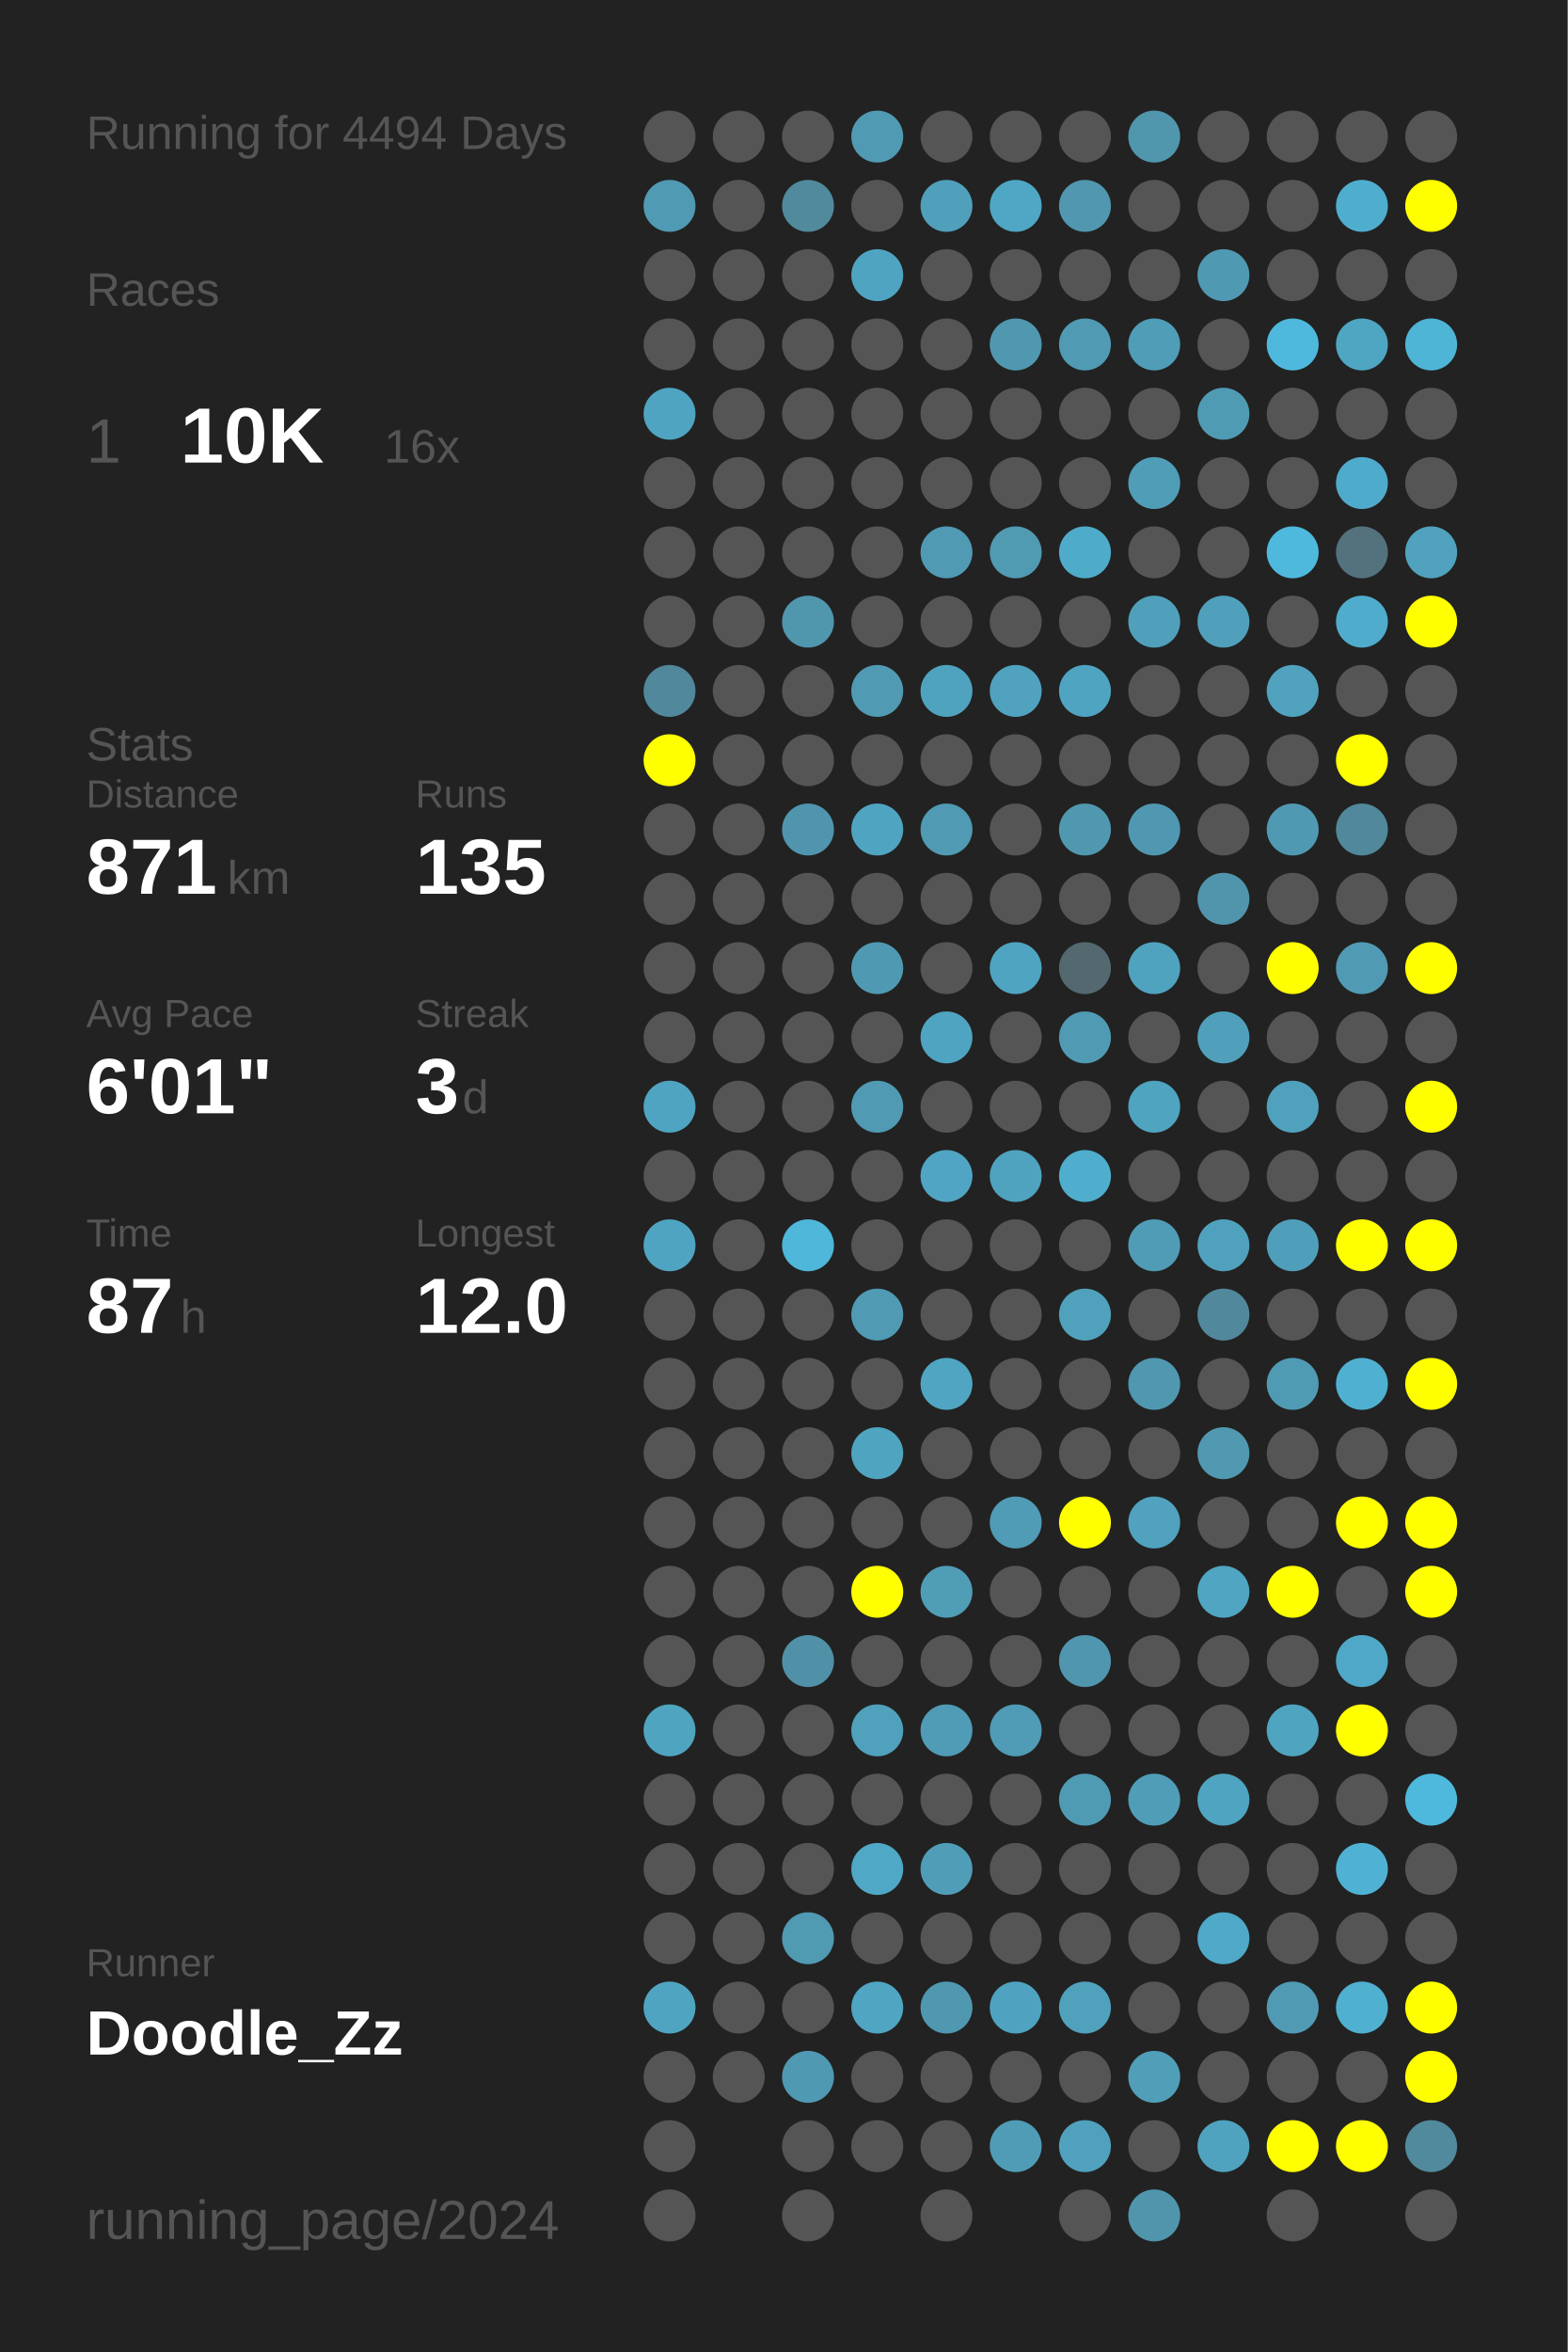
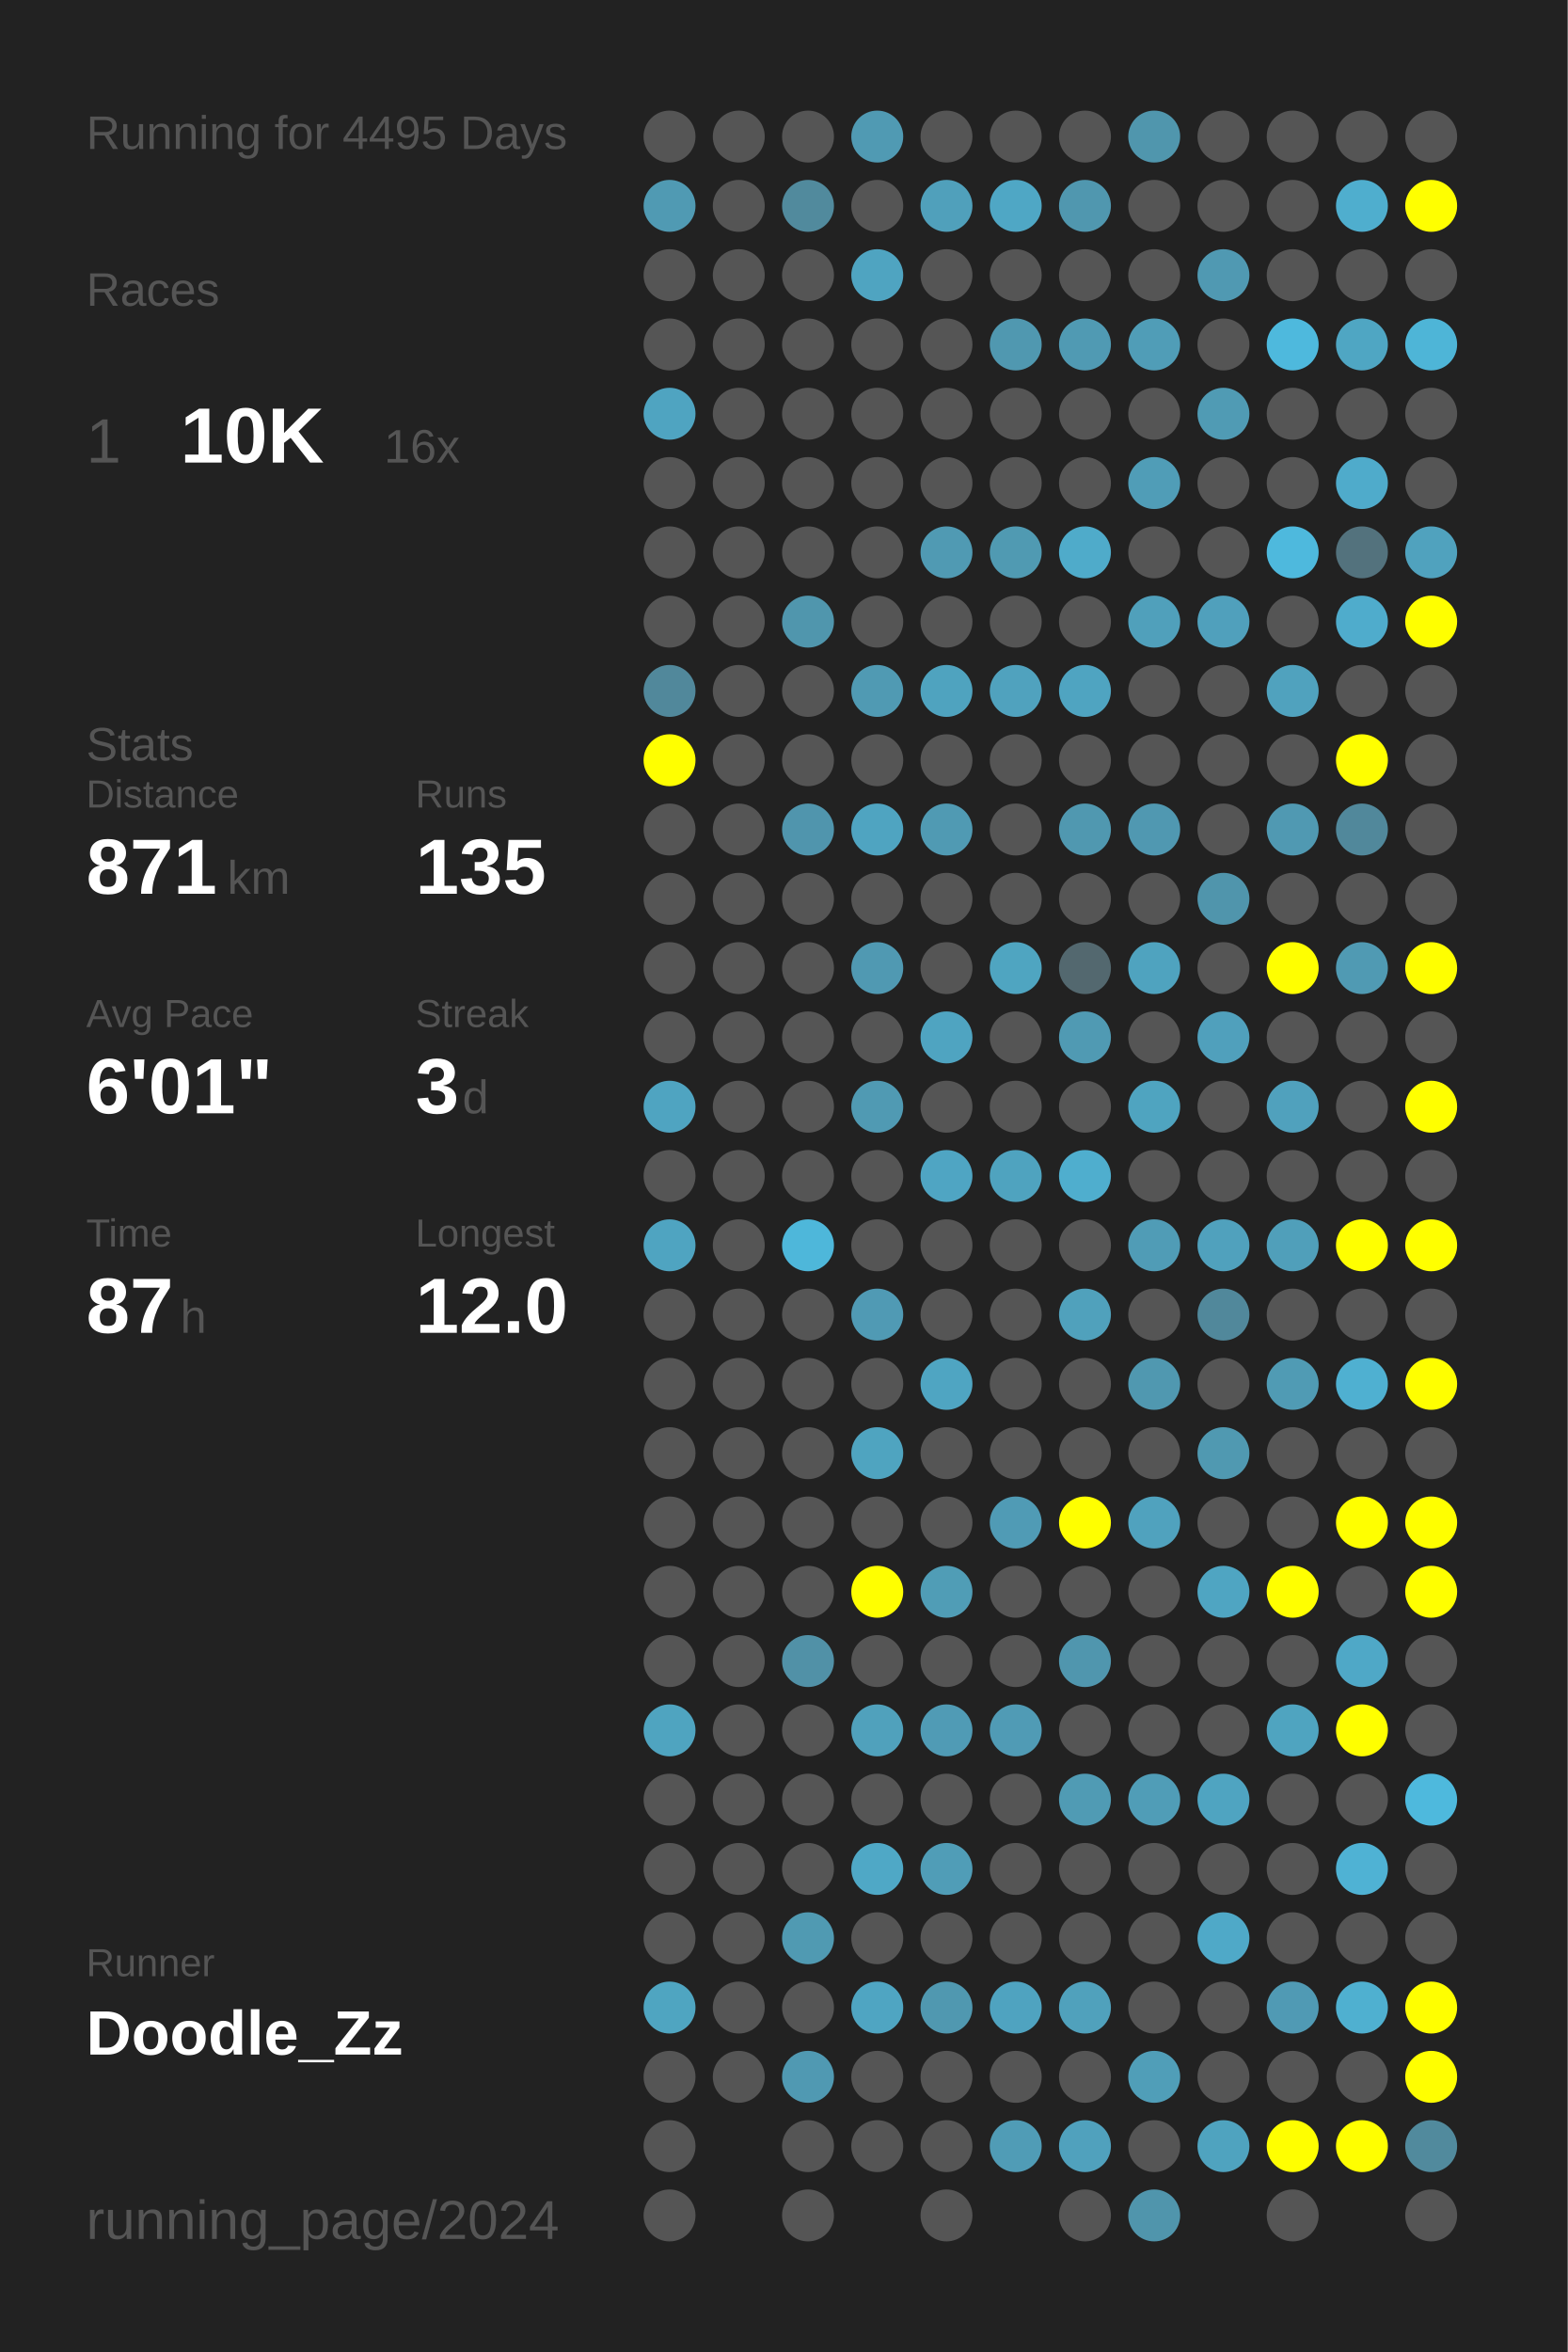
<svg xmlns="http://www.w3.org/2000/svg" baseProfile="full" height="300mm" version="1.1" viewBox="0,0,200,300" width="200mm">
  <defs />
  <rect fill="#222222" height="300" width="200" x="0" y="0" />
-   <text fill="#555555" style="font-size:6px; font-family:Arial;" x="11" y="19">Running for 4494 Days</text>
+   <text fill="#555555" style="font-size:6px; font-family:Arial;" x="11" y="19">Running for 4495 Days</text>
  <text fill="#555555" style="font-size:6px; font-family:Arial;" x="11" y="39">Races</text>
  <text fill="#555555" style="font-size:8px; font-family:Arial;" x="11" y="59">1</text>
  <text fill="#FFFFFF" style="font-size:10px; font-family:Arial; font-weight:bold;" x="23" y="59">10K</text>
  <text fill="#555555" style="font-size:6px; font-family:Arial;" x="49" y="59">16x</text>
  <text fill="#555555" style="font-size:6px; font-family:Arial;" x="11" y="97">Stats</text>
  <text fill="#555555" style="font-size:5px; font-family:Arial;" x="11" y="103">Distance</text>
  <text fill="#FFFFFF" style="font-size:10px; font-family:Arial; font-weight:bold;" x="11" y="114">871</text>
  <text fill="#555555" style="font-size:6px; font-family:Arial;" x="29" y="114">km</text>
  <text fill="#555555" style="font-size:5px; font-family:Arial;" x="53" y="103">Runs</text>
  <text fill="#FFFFFF" style="font-size:10px; font-family:Arial; font-weight:bold;" x="53" y="114">135</text>
  <text fill="#555555" style="font-size:5px; font-family:Arial;" x="11" y="131">Avg Pace</text>
  <text fill="#FFFFFF" style="font-size:10px; font-family:Arial; font-weight:bold;" x="11" y="142">6'01"</text>
  <text fill="#555555" style="font-size:5px; font-family:Arial;" x="53" y="131">Streak</text>
  <text fill="#FFFFFF" style="font-size:10px; font-family:Arial; font-weight:bold;" x="53" y="142">3</text>
  <text fill="#555555" style="font-size:6px; font-family:Arial;" x="59" y="142">d</text>
  <text fill="#555555" style="font-size:5px; font-family:Arial;" x="11" y="159">Time</text>
  <text fill="#FFFFFF" style="font-size:10px; font-family:Arial; font-weight:bold;" x="11" y="170">87</text>
  <text fill="#555555" style="font-size:6px; font-family:Arial;" x="23" y="170">h</text>
  <text fill="#555555" style="font-size:5px; font-family:Arial;" x="53" y="159">Longest</text>
  <text fill="#FFFFFF" style="font-size:10px; font-family:Arial; font-weight:bold;" x="53" y="170">12.0</text>
  <text fill="#555555" style="font-size:5px; font-family:Arial;" x="11" y="252.065">Runner</text>
  <text fill="#FFFFFF" style="font-size:8px; font-family:Arial; font-weight:bold;" x="11" y="262.065">Doodle_Zz</text>
  <text fill="#555555" style="font-size:7px; font-family:Arial;" x="11" y="285.581">running_page/2024</text>
  <circle cx="85.417" cy="17.419" fill="#555555" r="3.312" />
  <circle cx="85.417" cy="26.258" fill="#509ab3" r="3.312" />
  <circle cx="85.417" cy="35.097" fill="#555555" r="3.312" />
  <circle cx="85.417" cy="43.935" fill="#555555" r="3.312" />
  <circle cx="85.417" cy="52.774" fill="#4fa4c1" r="3.312" />
  <circle cx="85.417" cy="61.613" fill="#555555" r="3.312" />
  <circle cx="85.417" cy="70.452" fill="#555555" r="3.312" />
  <circle cx="85.417" cy="79.29" fill="#555555" r="3.312" />
  <circle cx="85.417" cy="88.129" fill="#51889b" r="3.312" />
  <circle cx="85.417" cy="96.968" fill="#FFFF00" r="3.312" />
  <circle cx="85.417" cy="105.806" fill="#555555" r="3.312" />
  <circle cx="85.417" cy="114.645" fill="#555555" r="3.312" />
  <circle cx="85.417" cy="123.484" fill="#555555" r="3.312" />
  <circle cx="85.417" cy="132.323" fill="#555555" r="3.312" />
  <circle cx="85.417" cy="141.161" fill="#4fa4c1" r="3.312" />
  <circle cx="85.417" cy="150" fill="#555555" r="3.312" />
  <circle cx="85.417" cy="158.839" fill="#4fa4c1" r="3.312" />
  <circle cx="85.417" cy="167.677" fill="#555555" r="3.312" />
  <circle cx="85.417" cy="176.516" fill="#555555" r="3.312" />
  <circle cx="85.417" cy="185.355" fill="#555555" r="3.312" />
  <circle cx="85.417" cy="194.194" fill="#555555" r="3.312" />
  <circle cx="85.417" cy="203.032" fill="#555555" r="3.312" />
  <circle cx="85.417" cy="211.871" fill="#555555" r="3.312" />
  <circle cx="85.417" cy="220.71" fill="#4fa4c0" r="3.312" />
  <circle cx="85.417" cy="229.548" fill="#555555" r="3.312" />
  <circle cx="85.417" cy="238.387" fill="#555555" r="3.312" />
  <circle cx="85.417" cy="247.226" fill="#555555" r="3.312" />
  <circle cx="85.417" cy="256.065" fill="#4fa5c1" r="3.312" />
  <circle cx="85.417" cy="264.903" fill="#555555" r="3.312" />
  <circle cx="85.417" cy="273.742" fill="#555555" r="3.312" />
  <circle cx="85.417" cy="282.581" fill="#555555" r="3.312" />
  <circle cx="94.25" cy="17.419" fill="#555555" r="3.312" />
  <circle cx="94.25" cy="26.258" fill="#555555" r="3.312" />
  <circle cx="94.25" cy="35.097" fill="#555555" r="3.312" />
  <circle cx="94.25" cy="43.935" fill="#555555" r="3.312" />
  <circle cx="94.25" cy="52.774" fill="#555555" r="3.312" />
  <circle cx="94.25" cy="61.613" fill="#555555" r="3.312" />
  <circle cx="94.25" cy="70.452" fill="#555555" r="3.312" />
  <circle cx="94.25" cy="79.29" fill="#555555" r="3.312" />
  <circle cx="94.25" cy="88.129" fill="#555555" r="3.312" />
  <circle cx="94.25" cy="96.968" fill="#555555" r="3.312" />
  <circle cx="94.25" cy="105.806" fill="#555555" r="3.312" />
  <circle cx="94.25" cy="114.645" fill="#555555" r="3.312" />
  <circle cx="94.25" cy="123.484" fill="#555555" r="3.312" />
  <circle cx="94.25" cy="132.323" fill="#555555" r="3.312" />
  <circle cx="94.25" cy="141.161" fill="#555555" r="3.312" />
  <circle cx="94.25" cy="150" fill="#555555" r="3.312" />
  <circle cx="94.25" cy="158.839" fill="#555555" r="3.312" />
  <circle cx="94.25" cy="167.677" fill="#555555" r="3.312" />
  <circle cx="94.25" cy="176.516" fill="#555555" r="3.312" />
  <circle cx="94.25" cy="185.355" fill="#555555" r="3.312" />
  <circle cx="94.25" cy="194.194" fill="#555555" r="3.312" />
  <circle cx="94.25" cy="203.032" fill="#555555" r="3.312" />
  <circle cx="94.25" cy="211.871" fill="#555555" r="3.312" />
  <circle cx="94.25" cy="220.71" fill="#555555" r="3.312" />
  <circle cx="94.25" cy="229.548" fill="#555555" r="3.312" />
  <circle cx="94.25" cy="238.387" fill="#555555" r="3.312" />
  <circle cx="94.25" cy="247.226" fill="#555555" r="3.312" />
  <circle cx="94.25" cy="256.065" fill="#555555" r="3.312" />
  <circle cx="94.25" cy="264.903" fill="#555555" r="3.312" />
  <circle cx="103.083" cy="17.419" fill="#555555" r="3.312" />
  <circle cx="103.083" cy="26.258" fill="#518a9d" r="3.312" />
  <circle cx="103.083" cy="35.097" fill="#555555" r="3.312" />
  <circle cx="103.083" cy="43.935" fill="#555555" r="3.312" />
  <circle cx="103.083" cy="52.774" fill="#555555" r="3.312" />
  <circle cx="103.083" cy="61.613" fill="#555555" r="3.312" />
  <circle cx="103.083" cy="70.452" fill="#555555" r="3.312" />
  <circle cx="103.083" cy="79.29" fill="#5096ad" r="3.312" />
  <circle cx="103.083" cy="88.129" fill="#555555" r="3.312" />
  <circle cx="103.083" cy="96.968" fill="#555555" r="3.312" />
  <circle cx="103.083" cy="105.806" fill="#5095ad" r="3.312" />
  <circle cx="103.083" cy="114.645" fill="#555555" r="3.312" />
  <circle cx="103.083" cy="123.484" fill="#555555" r="3.312" />
  <circle cx="103.083" cy="132.323" fill="#555555" r="3.312" />
  <circle cx="103.083" cy="141.161" fill="#555555" r="3.312" />
  <circle cx="103.083" cy="150" fill="#555555" r="3.312" />
  <circle cx="103.083" cy="158.839" fill="#4eb7da" r="3.312" />
  <circle cx="103.083" cy="167.677" fill="#555555" r="3.312" />
  <circle cx="103.083" cy="176.516" fill="#555555" r="3.312" />
  <circle cx="103.083" cy="185.355" fill="#555555" r="3.312" />
  <circle cx="103.083" cy="194.194" fill="#555555" r="3.312" />
  <circle cx="103.083" cy="203.032" fill="#555555" r="3.312" />
  <circle cx="103.083" cy="211.871" fill="#5191a7" r="3.312" />
  <circle cx="103.083" cy="220.71" fill="#555555" r="3.312" />
  <circle cx="103.083" cy="229.548" fill="#555555" r="3.312" />
  <circle cx="103.083" cy="238.387" fill="#555555" r="3.312" />
  <circle cx="103.083" cy="247.226" fill="#509ab2" r="3.312" />
  <circle cx="103.083" cy="256.065" fill="#555555" r="3.312" />
  <circle cx="103.083" cy="264.903" fill="#5099b2" r="3.312" />
  <circle cx="103.083" cy="273.742" fill="#555555" r="3.312" />
  <circle cx="103.083" cy="282.581" fill="#555555" r="3.312" />
  <circle cx="111.917" cy="17.419" fill="#509ab3" r="3.312" />
  <circle cx="111.917" cy="26.258" fill="#555555" r="3.312" />
  <circle cx="111.917" cy="35.097" fill="#4fa4c1" r="3.312" />
  <circle cx="111.917" cy="43.935" fill="#555555" r="3.312" />
  <circle cx="111.917" cy="52.774" fill="#555555" r="3.312" />
  <circle cx="111.917" cy="61.613" fill="#555555" r="3.312" />
  <circle cx="111.917" cy="70.452" fill="#555555" r="3.312" />
  <circle cx="111.917" cy="79.29" fill="#555555" r="3.312" />
  <circle cx="111.917" cy="88.129" fill="#509ab3" r="3.312" />
  <circle cx="111.917" cy="96.968" fill="#555555" r="3.312" />
  <circle cx="111.917" cy="105.806" fill="#4fa4c1" r="3.312" />
  <circle cx="111.917" cy="114.645" fill="#555555" r="3.312" />
  <circle cx="111.917" cy="123.484" fill="#5099b2" r="3.312" />
  <circle cx="111.917" cy="132.323" fill="#555555" r="3.312" />
  <circle cx="111.917" cy="141.161" fill="#509ab3" r="3.312" />
  <circle cx="111.917" cy="150" fill="#555555" r="3.312" />
  <circle cx="111.917" cy="158.839" fill="#555555" r="3.312" />
  <circle cx="111.917" cy="167.677" fill="#509ab4" r="3.312" />
  <circle cx="111.917" cy="176.516" fill="#555555" r="3.312" />
  <circle cx="111.917" cy="185.355" fill="#4fa4c0" r="3.312" />
  <circle cx="111.917" cy="194.194" fill="#555555" r="3.312" />
  <circle cx="111.917" cy="203.032" fill="#FFFF00" r="3.312" />
  <circle cx="111.917" cy="211.871" fill="#555555" r="3.312" />
  <circle cx="111.917" cy="220.71" fill="#50a1bc" r="3.312" />
  <circle cx="111.917" cy="229.548" fill="#555555" r="3.312" />
  <circle cx="111.917" cy="238.387" fill="#4fa8c6" r="3.312" />
  <circle cx="111.917" cy="247.226" fill="#555555" r="3.312" />
  <circle cx="111.917" cy="256.065" fill="#4fa5c2" r="3.312" />
  <circle cx="111.917" cy="264.903" fill="#555555" r="3.312" />
  <circle cx="111.917" cy="273.742" fill="#555555" r="3.312" />
  <circle cx="120.75" cy="17.419" fill="#555555" r="3.312" />
  <circle cx="120.75" cy="26.258" fill="#50a0bb" r="3.312" />
  <circle cx="120.75" cy="35.097" fill="#555555" r="3.312" />
  <circle cx="120.75" cy="43.935" fill="#555555" r="3.312" />
  <circle cx="120.75" cy="52.774" fill="#555555" r="3.312" />
  <circle cx="120.75" cy="61.613" fill="#555555" r="3.312" />
  <circle cx="120.75" cy="70.452" fill="#509ab3" r="3.312" />
  <circle cx="120.75" cy="79.29" fill="#555555" r="3.312" />
  <circle cx="120.75" cy="88.129" fill="#4fa3bf" r="3.312" />
  <circle cx="120.75" cy="96.968" fill="#555555" r="3.312" />
  <circle cx="120.75" cy="105.806" fill="#509ab3" r="3.312" />
  <circle cx="120.75" cy="114.645" fill="#555555" r="3.312" />
  <circle cx="120.75" cy="123.484" fill="#555555" r="3.312" />
  <circle cx="120.75" cy="132.323" fill="#4fa4c1" r="3.312" />
  <circle cx="120.75" cy="141.161" fill="#555555" r="3.312" />
  <circle cx="120.75" cy="150" fill="#4fa5c3" r="3.312" />
  <circle cx="120.75" cy="158.839" fill="#555555" r="3.312" />
  <circle cx="120.75" cy="167.677" fill="#555555" r="3.312" />
  <circle cx="120.75" cy="176.516" fill="#4fa5c2" r="3.312" />
  <circle cx="120.75" cy="185.355" fill="#555555" r="3.312" />
  <circle cx="120.75" cy="194.194" fill="#555555" r="3.312" />
  <circle cx="120.75" cy="203.032" fill="#509db6" r="3.312" />
  <circle cx="120.75" cy="211.871" fill="#555555" r="3.312" />
  <circle cx="120.75" cy="220.71" fill="#509bb5" r="3.312" />
  <circle cx="120.75" cy="229.548" fill="#555555" r="3.312" />
  <circle cx="120.75" cy="238.387" fill="#509db7" r="3.312" />
  <circle cx="120.75" cy="247.226" fill="#555555" r="3.312" />
  <circle cx="120.75" cy="256.065" fill="#5098b0" r="3.312" />
  <circle cx="120.75" cy="264.903" fill="#555555" r="3.312" />
  <circle cx="120.75" cy="273.742" fill="#555555" r="3.312" />
  <circle cx="120.75" cy="282.581" fill="#555555" r="3.312" />
  <circle cx="129.583" cy="17.419" fill="#555555" r="3.312" />
  <circle cx="129.583" cy="26.258" fill="#4fa7c5" r="3.312" />
  <circle cx="129.583" cy="35.097" fill="#555555" r="3.312" />
  <circle cx="129.583" cy="43.935" fill="#5098b0" r="3.312" />
  <circle cx="129.583" cy="52.774" fill="#555555" r="3.312" />
  <circle cx="129.583" cy="61.613" fill="#555555" r="3.312" />
  <circle cx="129.583" cy="70.452" fill="#509ab2" r="3.312" />
  <circle cx="129.583" cy="79.29" fill="#555555" r="3.312" />
  <circle cx="129.583" cy="88.129" fill="#50a2be" r="3.312" />
  <circle cx="129.583" cy="96.968" fill="#555555" r="3.312" />
  <circle cx="129.583" cy="105.806" fill="#555555" r="3.312" />
  <circle cx="129.583" cy="114.645" fill="#555555" r="3.312" />
  <circle cx="129.583" cy="123.484" fill="#4fa5c1" r="3.312" />
  <circle cx="129.583" cy="132.323" fill="#555555" r="3.312" />
  <circle cx="129.583" cy="141.161" fill="#555555" r="3.312" />
  <circle cx="129.583" cy="150" fill="#4fa3bf" r="3.312" />
  <circle cx="129.583" cy="158.839" fill="#555555" r="3.312" />
  <circle cx="129.583" cy="167.677" fill="#555555" r="3.312" />
  <circle cx="129.583" cy="176.516" fill="#555555" r="3.312" />
  <circle cx="129.583" cy="185.355" fill="#555555" r="3.312" />
  <circle cx="129.583" cy="194.194" fill="#509bb5" r="3.312" />
  <circle cx="129.583" cy="203.032" fill="#555555" r="3.312" />
  <circle cx="129.583" cy="211.871" fill="#555555" r="3.312" />
  <circle cx="129.583" cy="220.71" fill="#509bb5" r="3.312" />
  <circle cx="129.583" cy="229.548" fill="#555555" r="3.312" />
  <circle cx="129.583" cy="238.387" fill="#555555" r="3.312" />
  <circle cx="129.583" cy="247.226" fill="#555555" r="3.312" />
  <circle cx="129.583" cy="256.065" fill="#4fa3c0" r="3.312" />
  <circle cx="129.583" cy="264.903" fill="#555555" r="3.312" />
  <circle cx="129.583" cy="273.742" fill="#509cb6" r="3.312" />
  <circle cx="138.417" cy="17.419" fill="#555555" r="3.312" />
  <circle cx="138.417" cy="26.258" fill="#5097af" r="3.312" />
  <circle cx="138.417" cy="35.097" fill="#555555" r="3.312" />
  <circle cx="138.417" cy="43.935" fill="#509ab3" r="3.312" />
  <circle cx="138.417" cy="52.774" fill="#555555" r="3.312" />
  <circle cx="138.417" cy="61.613" fill="#555555" r="3.312" />
  <circle cx="138.417" cy="70.452" fill="#4fabca" r="3.312" />
  <circle cx="138.417" cy="79.29" fill="#555555" r="3.312" />
  <circle cx="138.417" cy="88.129" fill="#4fa4c1" r="3.312" />
  <circle cx="138.417" cy="96.968" fill="#555555" r="3.312" />
  <circle cx="138.417" cy="105.806" fill="#5098b0" r="3.312" />
  <circle cx="138.417" cy="114.645" fill="#555555" r="3.312" />
  <circle cx="138.417" cy="123.484" fill="#53686f" r="3.312" />
  <circle cx="138.417" cy="132.323" fill="#509ab3" r="3.312" />
  <circle cx="138.417" cy="141.161" fill="#555555" r="3.312" />
  <circle cx="138.417" cy="150" fill="#4faece" r="3.312" />
  <circle cx="138.417" cy="158.839" fill="#555555" r="3.312" />
  <circle cx="138.417" cy="167.677" fill="#50a1bc" r="3.312" />
  <circle cx="138.417" cy="176.516" fill="#555555" r="3.312" />
  <circle cx="138.417" cy="185.355" fill="#555555" r="3.312" />
  <circle cx="138.417" cy="194.194" fill="#FFFF00" r="3.312" />
  <circle cx="138.417" cy="203.032" fill="#555555" r="3.312" />
  <circle cx="138.417" cy="211.871" fill="#5096ae" r="3.312" />
  <circle cx="138.417" cy="220.71" fill="#555555" r="3.312" />
  <circle cx="138.417" cy="229.548" fill="#509bb4" r="3.312" />
  <circle cx="138.417" cy="238.387" fill="#555555" r="3.312" />
  <circle cx="138.417" cy="247.226" fill="#555555" r="3.312" />
  <circle cx="138.417" cy="256.065" fill="#50a1bc" r="3.312" />
  <circle cx="138.417" cy="264.903" fill="#555555" r="3.312" />
  <circle cx="138.417" cy="273.742" fill="#50a1bd" r="3.312" />
  <circle cx="138.417" cy="282.581" fill="#555555" r="3.312" />
  <circle cx="147.25" cy="17.419" fill="#5096ad" r="3.312" />
  <circle cx="147.25" cy="26.258" fill="#555555" r="3.312" />
  <circle cx="147.25" cy="35.097" fill="#555555" r="3.312" />
  <circle cx="147.25" cy="43.935" fill="#509db7" r="3.312" />
  <circle cx="147.25" cy="52.774" fill="#555555" r="3.312" />
  <circle cx="147.25" cy="61.613" fill="#509db7" r="3.312" />
  <circle cx="147.25" cy="70.452" fill="#555555" r="3.312" />
  <circle cx="147.25" cy="79.29" fill="#50a0bb" r="3.312" />
  <circle cx="147.25" cy="88.129" fill="#555555" r="3.312" />
  <circle cx="147.25" cy="96.968" fill="#555555" r="3.312" />
  <circle cx="147.25" cy="105.806" fill="#5098b1" r="3.312" />
  <circle cx="147.25" cy="114.645" fill="#555555" r="3.312" />
  <circle cx="147.25" cy="123.484" fill="#4fa3bf" r="3.312" />
  <circle cx="147.25" cy="132.323" fill="#555555" r="3.312" />
  <circle cx="147.25" cy="141.161" fill="#4fa4c0" r="3.312" />
  <circle cx="147.25" cy="150" fill="#555555" r="3.312" />
  <circle cx="147.25" cy="158.839" fill="#509cb6" r="3.312" />
  <circle cx="147.25" cy="167.677" fill="#555555" r="3.312" />
  <circle cx="147.25" cy="176.516" fill="#5098b0" r="3.312" />
  <circle cx="147.25" cy="185.355" fill="#555555" r="3.312" />
  <circle cx="147.25" cy="194.194" fill="#50a2be" r="3.312" />
  <circle cx="147.25" cy="203.032" fill="#555555" r="3.312" />
  <circle cx="147.25" cy="211.871" fill="#555555" r="3.312" />
  <circle cx="147.25" cy="220.71" fill="#555555" r="3.312" />
  <circle cx="147.25" cy="229.548" fill="#509db7" r="3.312" />
  <circle cx="147.25" cy="238.387" fill="#555555" r="3.312" />
  <circle cx="147.25" cy="247.226" fill="#555555" r="3.312" />
  <circle cx="147.25" cy="256.065" fill="#555555" r="3.312" />
  <circle cx="147.25" cy="264.903" fill="#509eb8" r="3.312" />
  <circle cx="147.25" cy="273.742" fill="#555555" r="3.312" />
  <circle cx="147.25" cy="282.581" fill="#5095ac" r="3.312" />
  <circle cx="156.083" cy="17.419" fill="#555555" r="3.312" />
  <circle cx="156.083" cy="26.258" fill="#555555" r="3.312" />
  <circle cx="156.083" cy="35.097" fill="#5099b2" r="3.312" />
  <circle cx="156.083" cy="43.935" fill="#555555" r="3.312" />
  <circle cx="156.083" cy="52.774" fill="#509bb4" r="3.312" />
  <circle cx="156.083" cy="61.613" fill="#555555" r="3.312" />
  <circle cx="156.083" cy="70.452" fill="#555555" r="3.312" />
  <circle cx="156.083" cy="79.29" fill="#50a0bc" r="3.312" />
  <circle cx="156.083" cy="88.129" fill="#555555" r="3.312" />
  <circle cx="156.083" cy="96.968" fill="#555555" r="3.312" />
  <circle cx="156.083" cy="105.806" fill="#555555" r="3.312" />
  <circle cx="156.083" cy="114.645" fill="#5095ac" r="3.312" />
  <circle cx="156.083" cy="123.484" fill="#555555" r="3.312" />
  <circle cx="156.083" cy="132.323" fill="#50a0bc" r="3.312" />
  <circle cx="156.083" cy="141.161" fill="#555555" r="3.312" />
  <circle cx="156.083" cy="150" fill="#555555" r="3.312" />
  <circle cx="156.083" cy="158.839" fill="#50a1bd" r="3.312" />
  <circle cx="156.083" cy="167.677" fill="#51889b" r="3.312" />
  <circle cx="156.083" cy="176.516" fill="#555555" r="3.312" />
  <circle cx="156.083" cy="185.355" fill="#5099b1" r="3.312" />
  <circle cx="156.083" cy="194.194" fill="#555555" r="3.312" />
  <circle cx="156.083" cy="203.032" fill="#4fa5c2" r="3.312" />
  <circle cx="156.083" cy="211.871" fill="#555555" r="3.312" />
  <circle cx="156.083" cy="220.71" fill="#555555" r="3.312" />
  <circle cx="156.083" cy="229.548" fill="#4fa4c1" r="3.312" />
  <circle cx="156.083" cy="238.387" fill="#555555" r="3.312" />
  <circle cx="156.083" cy="247.226" fill="#4fa9c8" r="3.312" />
  <circle cx="156.083" cy="256.065" fill="#555555" r="3.312" />
  <circle cx="156.083" cy="264.903" fill="#555555" r="3.312" />
  <circle cx="156.083" cy="273.742" fill="#4fa3bf" r="3.312" />
  <circle cx="164.917" cy="17.419" fill="#555555" r="3.312" />
  <circle cx="164.917" cy="26.258" fill="#555555" r="3.312" />
  <circle cx="164.917" cy="35.097" fill="#555555" r="3.312" />
  <circle cx="164.917" cy="43.935" fill="#4eb9dd" r="3.312" />
  <circle cx="164.917" cy="52.774" fill="#555555" r="3.312" />
  <circle cx="164.917" cy="61.613" fill="#555555" r="3.312" />
  <circle cx="164.917" cy="70.452" fill="#4eb9dd" r="3.312" />
  <circle cx="164.917" cy="79.29" fill="#555555" r="3.312" />
  <circle cx="164.917" cy="88.129" fill="#50a2be" r="3.312" />
  <circle cx="164.917" cy="96.968" fill="#555555" r="3.312" />
  <circle cx="164.917" cy="105.806" fill="#5099b2" r="3.312" />
  <circle cx="164.917" cy="114.645" fill="#555555" r="3.312" />
  <circle cx="164.917" cy="123.484" fill="#FFFF00" r="3.312" />
  <circle cx="164.917" cy="132.323" fill="#555555" r="3.312" />
  <circle cx="164.917" cy="141.161" fill="#50a1bd" r="3.312" />
  <circle cx="164.917" cy="150" fill="#555555" r="3.312" />
  <circle cx="164.917" cy="158.839" fill="#509fba" r="3.312" />
  <circle cx="164.917" cy="167.677" fill="#555555" r="3.312" />
  <circle cx="164.917" cy="176.516" fill="#509bb4" r="3.312" />
  <circle cx="164.917" cy="185.355" fill="#555555" r="3.312" />
  <circle cx="164.917" cy="194.194" fill="#555555" r="3.312" />
  <circle cx="164.917" cy="203.032" fill="#FFFF00" r="3.312" />
  <circle cx="164.917" cy="211.871" fill="#555555" r="3.312" />
  <circle cx="164.917" cy="220.71" fill="#4fa4c0" r="3.312" />
  <circle cx="164.917" cy="229.548" fill="#555555" r="3.312" />
  <circle cx="164.917" cy="238.387" fill="#555555" r="3.312" />
  <circle cx="164.917" cy="247.226" fill="#555555" r="3.312" />
  <circle cx="164.917" cy="256.065" fill="#509ab4" r="3.312" />
  <circle cx="164.917" cy="264.903" fill="#555555" r="3.312" />
  <circle cx="164.917" cy="273.742" fill="#FFFF00" r="3.312" />
  <circle cx="164.917" cy="282.581" fill="#555555" r="3.312" />
  <circle cx="173.75" cy="17.419" fill="#555555" r="3.312" />
  <circle cx="173.75" cy="26.258" fill="#4faece" r="3.312" />
  <circle cx="173.75" cy="35.097" fill="#555555" r="3.312" />
  <circle cx="173.75" cy="43.935" fill="#4fa6c3" r="3.312" />
  <circle cx="173.75" cy="52.774" fill="#555555" r="3.312" />
  <circle cx="173.75" cy="61.613" fill="#4fabcb" r="3.312" />
  <circle cx="173.75" cy="70.452" fill="#53727d" r="3.312" />
  <circle cx="173.75" cy="79.29" fill="#4faccc" r="3.312" />
  <circle cx="173.75" cy="88.129" fill="#555555" r="3.312" />
  <circle cx="173.75" cy="96.968" fill="#FFFF00" r="3.312" />
  <circle cx="173.75" cy="105.806" fill="#51889b" r="3.312" />
  <circle cx="173.75" cy="114.645" fill="#555555" r="3.312" />
  <circle cx="173.75" cy="123.484" fill="#509ab3" r="3.312" />
  <circle cx="173.75" cy="132.323" fill="#555555" r="3.312" />
  <circle cx="173.75" cy="141.161" fill="#555555" r="3.312" />
  <circle cx="173.75" cy="150" fill="#555555" r="3.312" />
  <circle cx="173.75" cy="158.839" fill="#FFFF00" r="3.312" />
  <circle cx="173.75" cy="167.677" fill="#555555" r="3.312" />
  <circle cx="173.75" cy="176.516" fill="#4fb0d1" r="3.312" />
  <circle cx="173.75" cy="185.355" fill="#555555" r="3.312" />
  <circle cx="173.75" cy="194.194" fill="#FFFF00" r="3.312" />
  <circle cx="173.75" cy="203.032" fill="#555555" r="3.312" />
  <circle cx="173.75" cy="211.871" fill="#4fa8c7" r="3.312" />
  <circle cx="173.75" cy="220.71" fill="#FFFF00" r="3.312" />
  <circle cx="173.75" cy="229.548" fill="#555555" r="3.312" />
  <circle cx="173.75" cy="238.387" fill="#4fb2d4" r="3.312" />
  <circle cx="173.75" cy="247.226" fill="#555555" r="3.312" />
  <circle cx="173.75" cy="256.065" fill="#4fb0d0" r="3.312" />
  <circle cx="173.75" cy="264.903" fill="#555555" r="3.312" />
  <circle cx="173.75" cy="273.742" fill="#FFFF00" r="3.312" />
  <circle cx="182.583" cy="17.419" fill="#555555" r="3.312" />
  <circle cx="182.583" cy="26.258" fill="#FFFF00" r="3.312" />
  <circle cx="182.583" cy="35.097" fill="#555555" r="3.312" />
  <circle cx="182.583" cy="43.935" fill="#4eb5d7" r="3.312" />
  <circle cx="182.583" cy="52.774" fill="#555555" r="3.312" />
  <circle cx="182.583" cy="61.613" fill="#555555" r="3.312" />
  <circle cx="182.583" cy="70.452" fill="#50a2be" r="3.312" />
  <circle cx="182.583" cy="79.29" fill="#FFFF00" r="3.312" />
  <circle cx="182.583" cy="88.129" fill="#555555" r="3.312" />
  <circle cx="182.583" cy="96.968" fill="#555555" r="3.312" />
  <circle cx="182.583" cy="105.806" fill="#555555" r="3.312" />
  <circle cx="182.583" cy="114.645" fill="#555555" r="3.312" />
  <circle cx="182.583" cy="123.484" fill="#FFFF00" r="3.312" />
  <circle cx="182.583" cy="132.323" fill="#555555" r="3.312" />
  <circle cx="182.583" cy="141.161" fill="#FFFF00" r="3.312" />
  <circle cx="182.583" cy="150" fill="#555555" r="3.312" />
  <circle cx="182.583" cy="158.839" fill="#FFFF00" r="3.312" />
  <circle cx="182.583" cy="167.677" fill="#555555" r="3.312" />
  <circle cx="182.583" cy="176.516" fill="#FFFF00" r="3.312" />
  <circle cx="182.583" cy="185.355" fill="#555555" r="3.312" />
  <circle cx="182.583" cy="194.194" fill="#FFFF00" r="3.312" />
  <circle cx="182.583" cy="203.032" fill="#FFFF00" r="3.312" />
  <circle cx="182.583" cy="211.871" fill="#555555" r="3.312" />
  <circle cx="182.583" cy="220.71" fill="#555555" r="3.312" />
  <circle cx="182.583" cy="229.548" fill="#4eb9dd" r="3.312" />
  <circle cx="182.583" cy="238.387" fill="#555555" r="3.312" />
  <circle cx="182.583" cy="247.226" fill="#555555" r="3.312" />
  <circle cx="182.583" cy="256.065" fill="#FFFF00" r="3.312" />
  <circle cx="182.583" cy="264.903" fill="#FFFF00" r="3.312" />
  <circle cx="182.583" cy="273.742" fill="#518a9d" r="3.312" />
  <circle cx="182.583" cy="282.581" fill="#555555" r="3.312" />
</svg>
